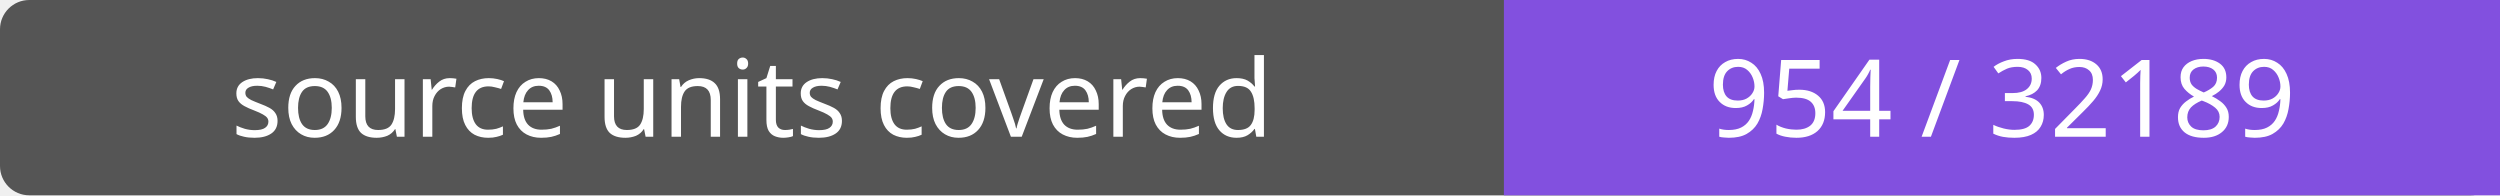
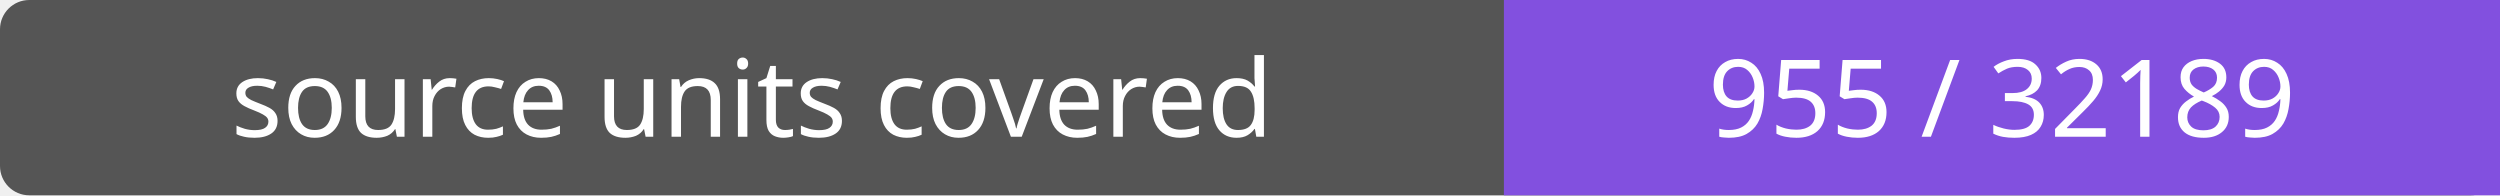
- <svg xmlns="http://www.w3.org/2000/svg" width="256" height="20" role="img" aria-label="source units covered: 954 / 32189">
+ <svg xmlns="http://www.w3.org/2000/svg" width="256" height="20" role="img" aria-label="source units covered: 955 / 32189">
  <rect width="256" height="20" rx="3" fill="#555" />
  <path fill="#8250df" d="M154 0h102v20H154z" />
  <g fill="#fff" text-anchor="middle" font-family="Verdana,sans-serif" font-size="11">
    <text x="77.0" y="14">source units covered</text>
-     <text x="205.0" y="14">954 / 32189</text>
+     <text x="205.0" y="14">955 / 32189</text>
  </g>
</svg>
